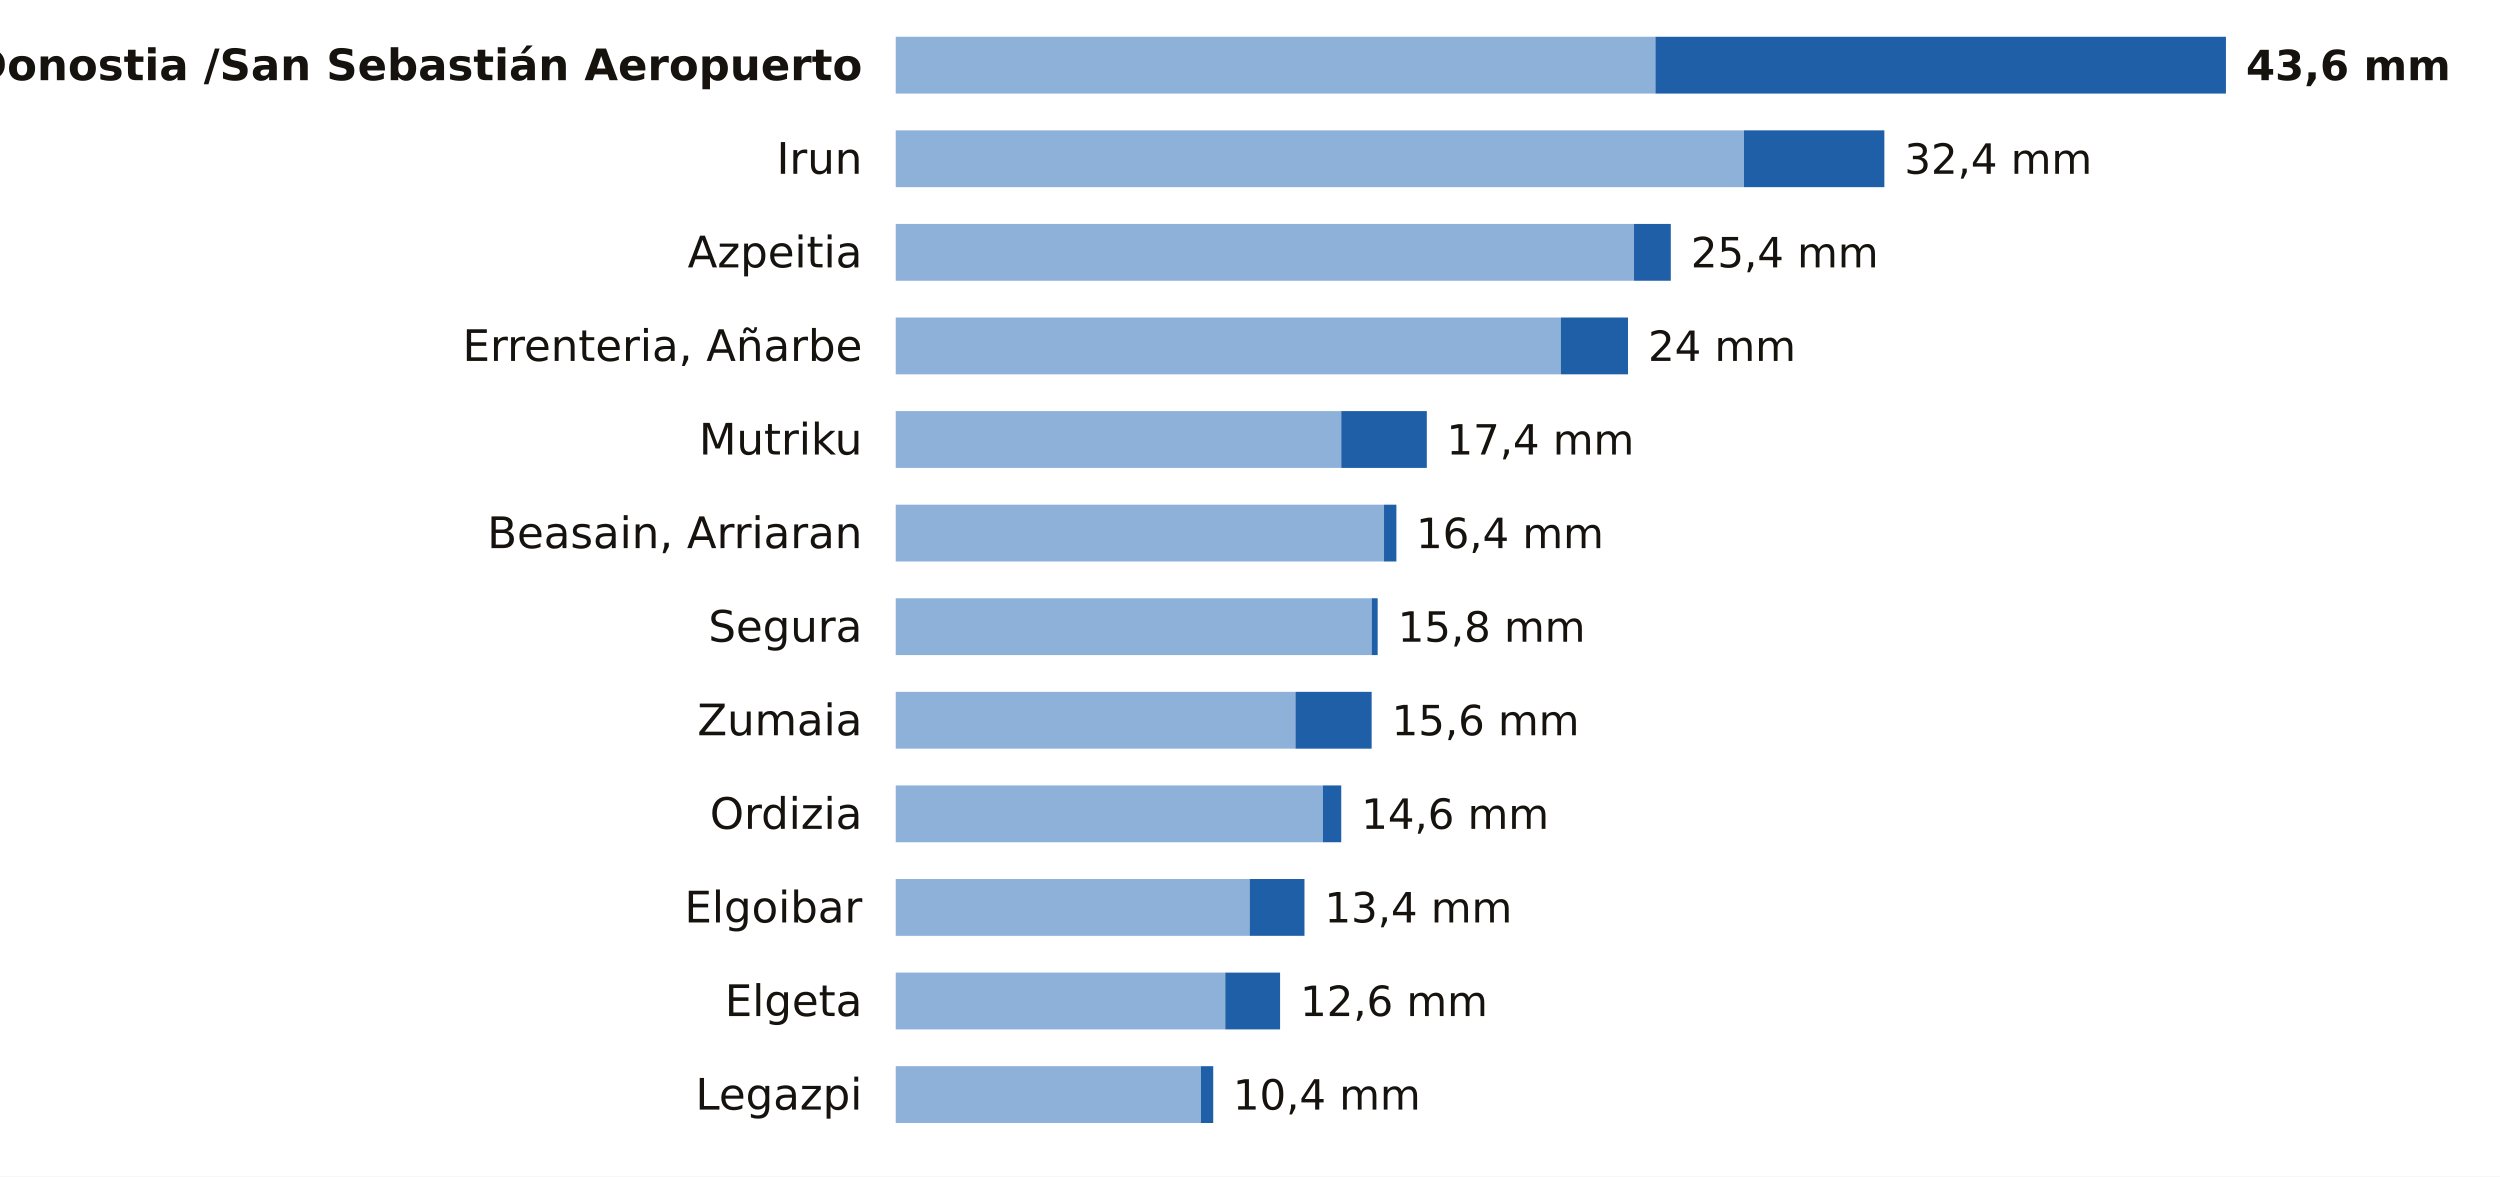
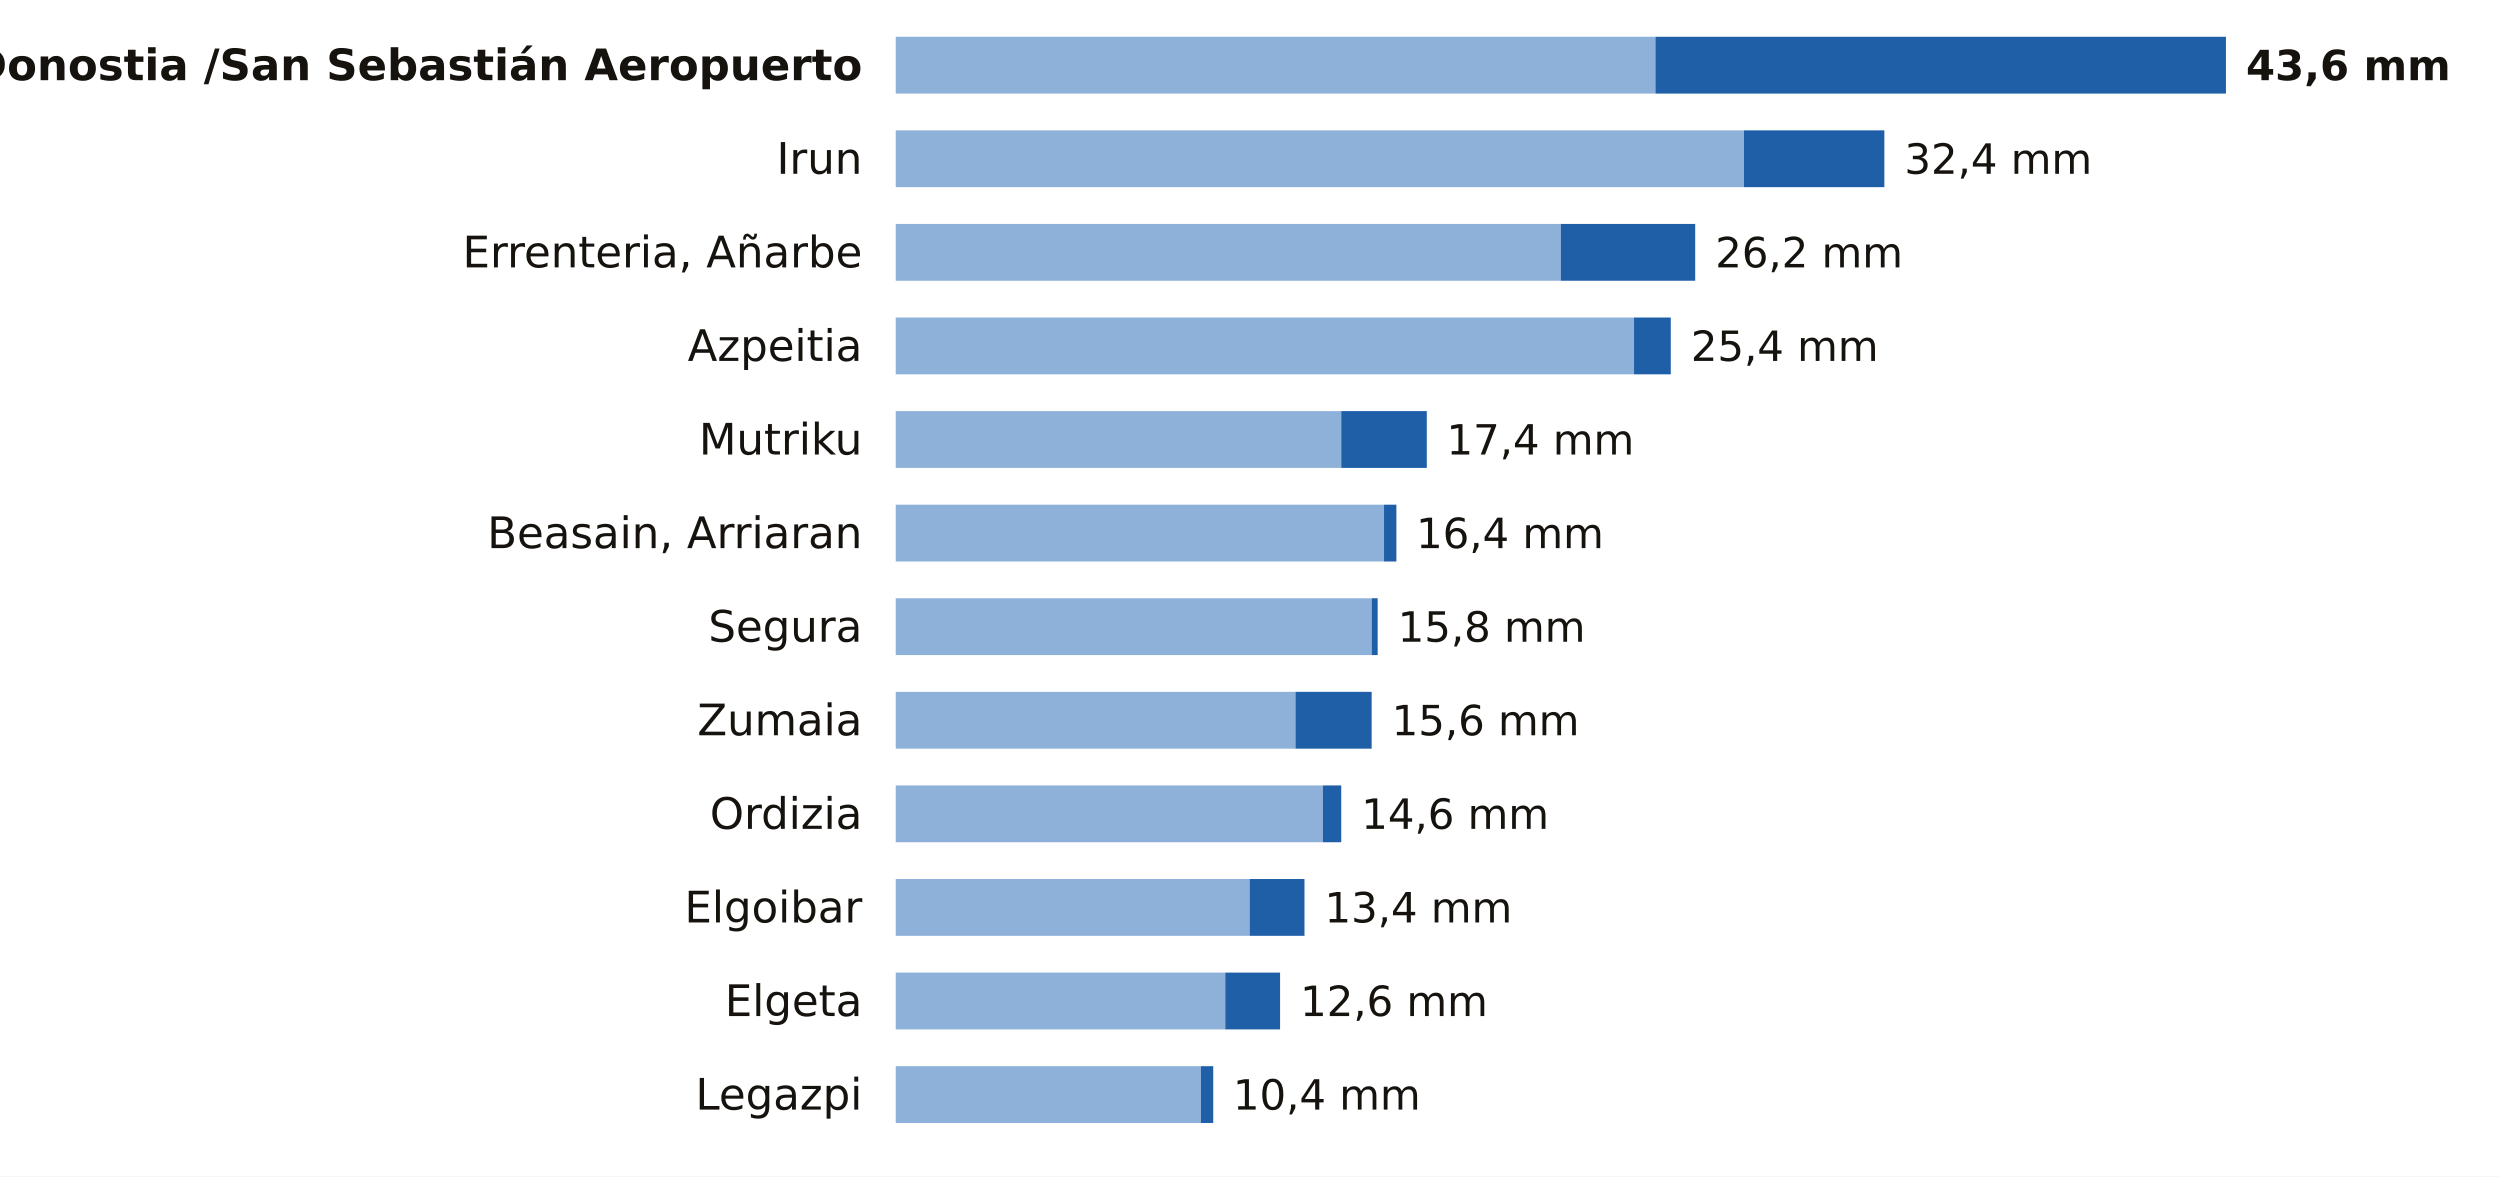
<svg xmlns="http://www.w3.org/2000/svg" viewBox="0 0 748 352" width="748" height="352" role="img" aria-label="La lluvia de los últimos 7 días en las estaciones de AEMET de Gipuzkoa">
  <rect width="748" height="352" fill="#FFFFFF" />
  <text x="258.0" y="24.0" font-size="13" fill="#16130F" text-anchor="end" font-weight="600" font-family="Public Sans, DejaVu Sans, Arial, sans-serif">Donostia /San Sebastián Aeropuerto</text>
  <rect x="268" y="11" width="227.3" height="17" fill="#8EB1DA" />
  <rect x="495.3" y="11" width="170.7" height="17" fill="#1F5FA8" />
  <text x="672.0" y="24.0" font-size="12.5" fill="#16130F" text-anchor="start" font-weight="700" font-family="Public Sans, DejaVu Sans, Arial, sans-serif">43,6 mm</text>
  <text x="258.0" y="52.0" font-size="13" fill="#16130F" text-anchor="end" font-weight="400" font-family="Public Sans, DejaVu Sans, Arial, sans-serif">Irun</text>
  <rect x="268" y="39" width="253.8" height="17" fill="#8EB1DA" />
  <rect x="521.8" y="39" width="42.0" height="17" fill="#1F5FA8" />
  <text x="569.8" y="52.0" font-size="12.5" fill="#16130F" text-anchor="start" font-weight="500" font-family="Public Sans, DejaVu Sans, Arial, sans-serif">32,4 mm</text>
-   <text x="258.0" y="80.0" font-size="13" fill="#16130F" text-anchor="end" font-weight="400" font-family="Public Sans, DejaVu Sans, Arial, sans-serif">Azpeitia</text>
-   <rect x="268" y="67" width="220.9" height="17" fill="#8EB1DA" />
-   <rect x="488.9" y="67" width="11.0" height="17" fill="#1F5FA8" />
-   <text x="505.9" y="80.0" font-size="12.5" fill="#16130F" text-anchor="start" font-weight="500" font-family="Public Sans, DejaVu Sans, Arial, sans-serif">25,4 mm</text>
-   <text x="258.0" y="108.0" font-size="13" fill="#16130F" text-anchor="end" font-weight="400" font-family="Public Sans, DejaVu Sans, Arial, sans-serif">Errenteria, Añarbe</text>
-   <rect x="268" y="95" width="199.0" height="17" fill="#8EB1DA" />
-   <rect x="467.0" y="95" width="20.1" height="17" fill="#1F5FA8" />
-   <text x="493.1" y="108.0" font-size="12.5" fill="#16130F" text-anchor="start" font-weight="500" font-family="Public Sans, DejaVu Sans, Arial, sans-serif">24 mm</text>
+   <text x="258.0" y="80.0" font-size="13" fill="#16130F" text-anchor="end" font-weight="400" font-family="Public Sans, DejaVu Sans, Arial, sans-serif">Errenteria, Añarbe</text>
+   <rect x="268" y="67" width="199.0" height="17" fill="#8EB1DA" />
+   <rect x="467.0" y="67" width="40.2" height="17" fill="#1F5FA8" />
+   <text x="513.2" y="80.0" font-size="12.5" fill="#16130F" text-anchor="start" font-weight="500" font-family="Public Sans, DejaVu Sans, Arial, sans-serif">26,2 mm</text>
+   <text x="258.0" y="108.0" font-size="13" fill="#16130F" text-anchor="end" font-weight="400" font-family="Public Sans, DejaVu Sans, Arial, sans-serif">Azpeitia</text>
+   <rect x="268" y="95" width="220.9" height="17" fill="#8EB1DA" />
+   <rect x="488.9" y="95" width="11.0" height="17" fill="#1F5FA8" />
+   <text x="505.9" y="108.0" font-size="12.5" fill="#16130F" text-anchor="start" font-weight="500" font-family="Public Sans, DejaVu Sans, Arial, sans-serif">25,4 mm</text>
  <text x="258.0" y="136.0" font-size="13" fill="#16130F" text-anchor="end" font-weight="400" font-family="Public Sans, DejaVu Sans, Arial, sans-serif">Mutriku</text>
  <rect x="268" y="123" width="133.3" height="17" fill="#8EB1DA" />
  <rect x="401.3" y="123" width="25.6" height="17" fill="#1F5FA8" />
  <text x="432.8" y="136.0" font-size="12.5" fill="#16130F" text-anchor="start" font-weight="500" font-family="Public Sans, DejaVu Sans, Arial, sans-serif">17,4 mm</text>
  <text x="258.0" y="164.0" font-size="13" fill="#16130F" text-anchor="end" font-weight="400" font-family="Public Sans, DejaVu Sans, Arial, sans-serif">Beasain, Arriaran</text>
  <rect x="268" y="151" width="146.1" height="17" fill="#8EB1DA" />
  <rect x="414.1" y="151" width="3.7" height="17" fill="#1F5FA8" />
  <text x="423.7" y="164.0" font-size="12.5" fill="#16130F" text-anchor="start" font-weight="500" font-family="Public Sans, DejaVu Sans, Arial, sans-serif">16,4 mm</text>
  <text x="258.0" y="192.0" font-size="13" fill="#16130F" text-anchor="end" font-weight="400" font-family="Public Sans, DejaVu Sans, Arial, sans-serif">Segura</text>
  <rect x="268" y="179" width="142.4" height="17" fill="#8EB1DA" />
  <rect x="410.4" y="179" width="1.8" height="17" fill="#1F5FA8" />
  <text x="418.2" y="192.0" font-size="12.5" fill="#16130F" text-anchor="start" font-weight="500" font-family="Public Sans, DejaVu Sans, Arial, sans-serif">15,8 mm</text>
  <text x="258.0" y="220.0" font-size="13" fill="#16130F" text-anchor="end" font-weight="400" font-family="Public Sans, DejaVu Sans, Arial, sans-serif">Zumaia</text>
  <rect x="268" y="207" width="119.6" height="17" fill="#8EB1DA" />
  <rect x="387.6" y="207" width="22.8" height="17" fill="#1F5FA8" />
  <text x="416.4" y="220.0" font-size="12.5" fill="#16130F" text-anchor="start" font-weight="500" font-family="Public Sans, DejaVu Sans, Arial, sans-serif">15,6 mm</text>
  <text x="258.0" y="248.0" font-size="13" fill="#16130F" text-anchor="end" font-weight="400" font-family="Public Sans, DejaVu Sans, Arial, sans-serif">Ordizia</text>
  <rect x="268" y="235" width="127.8" height="17" fill="#8EB1DA" />
  <rect x="395.8" y="235" width="5.5" height="17" fill="#1F5FA8" />
  <text x="407.3" y="248.0" font-size="12.5" fill="#16130F" text-anchor="start" font-weight="500" font-family="Public Sans, DejaVu Sans, Arial, sans-serif">14,6 mm</text>
  <text x="258.0" y="276.0" font-size="13" fill="#16130F" text-anchor="end" font-weight="400" font-family="Public Sans, DejaVu Sans, Arial, sans-serif">Elgoibar</text>
  <rect x="268" y="263" width="105.9" height="17" fill="#8EB1DA" />
  <rect x="373.9" y="263" width="16.4" height="17" fill="#1F5FA8" />
  <text x="396.3" y="276.0" font-size="12.5" fill="#16130F" text-anchor="start" font-weight="500" font-family="Public Sans, DejaVu Sans, Arial, sans-serif">13,4 mm</text>
  <text x="258.0" y="304.0" font-size="13" fill="#16130F" text-anchor="end" font-weight="400" font-family="Public Sans, DejaVu Sans, Arial, sans-serif">Elgeta</text>
  <rect x="268" y="291" width="98.6" height="17" fill="#8EB1DA" />
  <rect x="366.6" y="291" width="16.4" height="17" fill="#1F5FA8" />
  <text x="389.0" y="304.0" font-size="12.5" fill="#16130F" text-anchor="start" font-weight="500" font-family="Public Sans, DejaVu Sans, Arial, sans-serif">12,6 mm</text>
  <text x="258.0" y="332.0" font-size="13" fill="#16130F" text-anchor="end" font-weight="400" font-family="Public Sans, DejaVu Sans, Arial, sans-serif">Legazpi</text>
  <rect x="268" y="319" width="91.3" height="17" fill="#8EB1DA" />
  <rect x="359.3" y="319" width="3.7" height="17" fill="#1F5FA8" />
  <text x="368.9" y="332.0" font-size="12.5" fill="#16130F" text-anchor="start" font-weight="500" font-family="Public Sans, DejaVu Sans, Arial, sans-serif">10,4 mm</text>
</svg>
